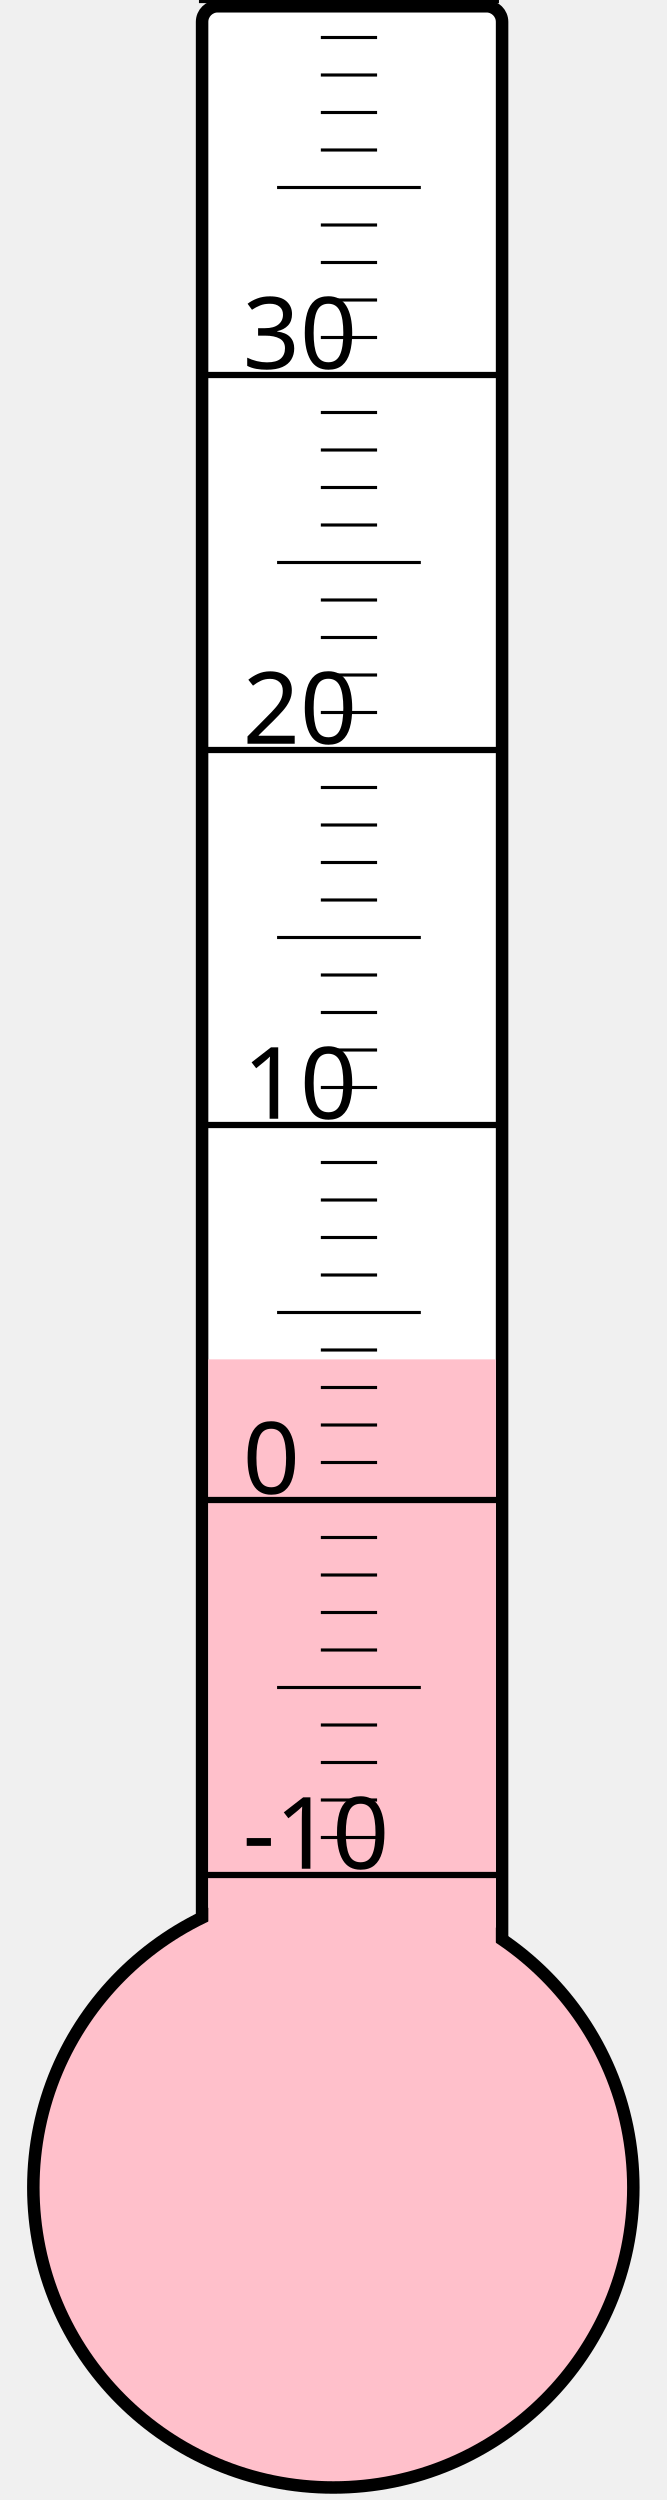
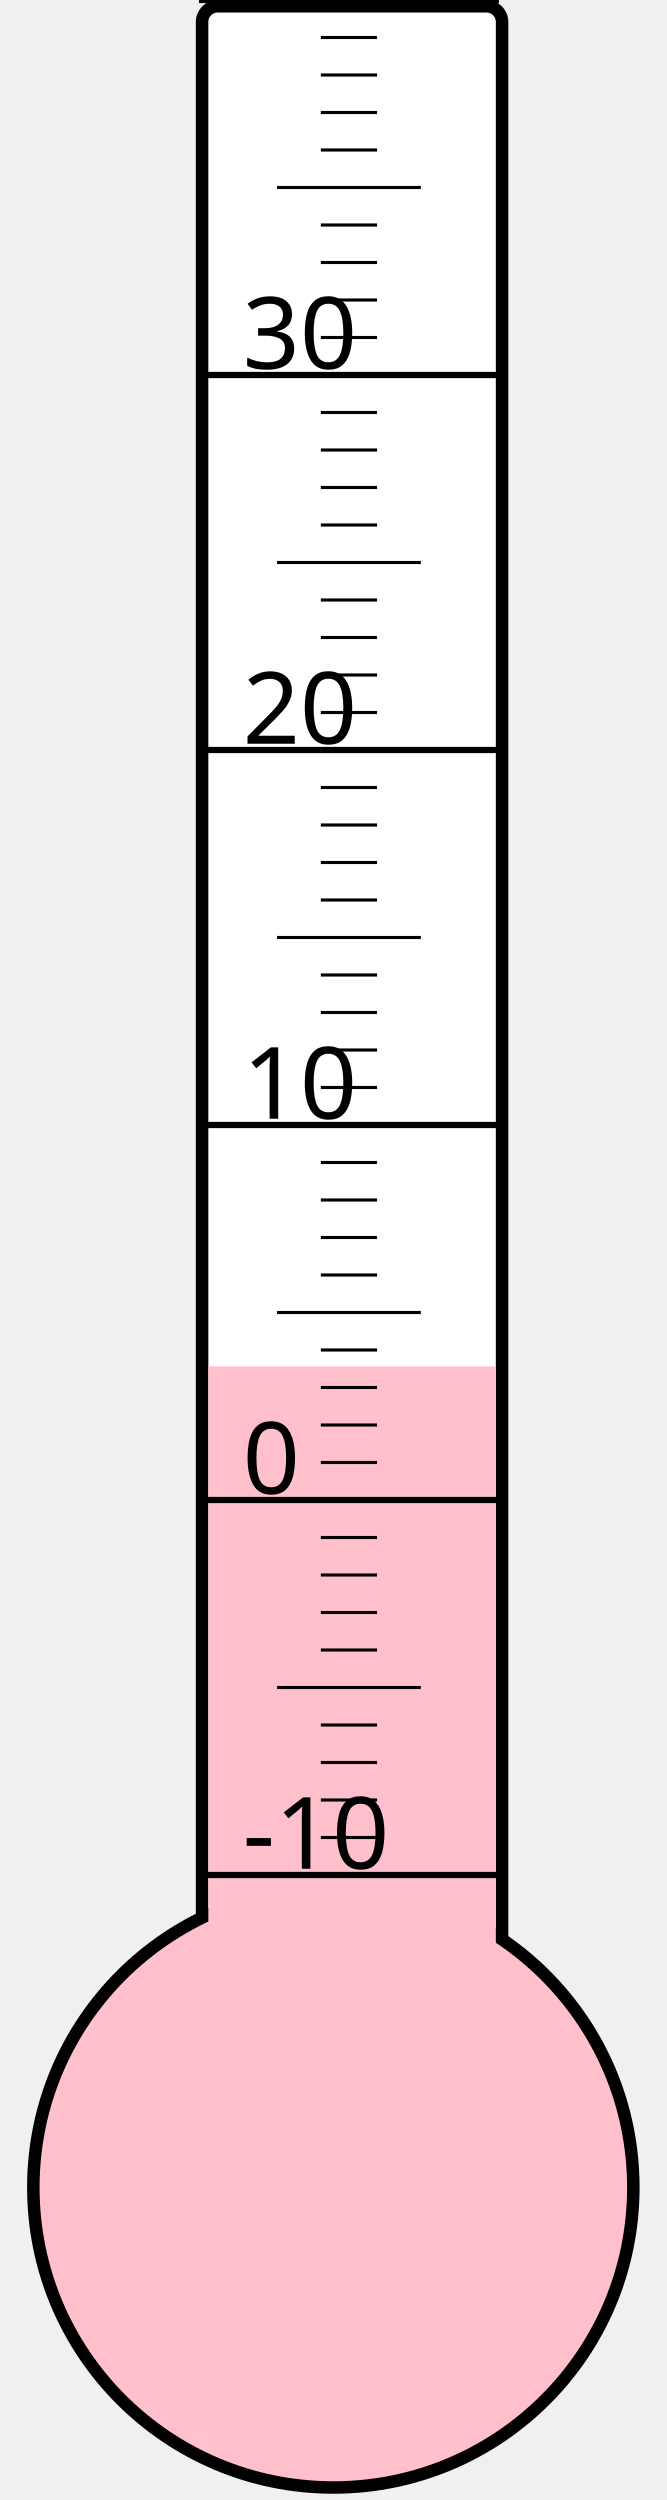
<svg xmlns="http://www.w3.org/2000/svg" width="40px" height="150px" viewBox="0 0 200 800">
  <rect width="200" height="800" x="0" y="0" style="fill: #ffffeb; fill-opacity: 0;" />
  <rect width="96" height="680" x="58" y="2" rx="5" ry="5" style="fill: white; fill-opacity: 1; stroke: black; stroke-width: 4;" />
  <circle cx="100" cy="700" r="96" style="fill: pink; stroke: black; stroke-width: 4;" />
-   <rect width="92" height="265.0" x="60" y="435.0" style="fill: pink; fill-opacity: 1; stroke-width: 0;" />
+   <rect width="92" height="262.75" x="60" y="437.25" style="fill: pink; fill-opacity: 1; stroke-width: 0;" />
  <text x="71" y="598" style="font-family: sans-serif; font-size: 24pt;">-10</text>
  <text x="71" y="478" style="font-family: sans-serif; font-size: 24pt;">0</text>
  <text x="71" y="358" style="font-family: sans-serif; font-size: 24pt;">10</text>
  <text x="71" y="238" style="font-family: sans-serif; font-size: 24pt;">20</text>
  <text x="71" y="118" style="font-family: sans-serif; font-size: 24pt;">30</text>
  <g style="stroke: black;">
    <line x1="57" y1="600" x2="153" y2="600" style="stroke-width: 2;" />
    <line x1="96" y1="588" x2="114" y2="588" style="stroke-width: 1;" />
    <line x1="96" y1="576" x2="114" y2="576" style="stroke-width: 1;" />
    <line x1="96" y1="564" x2="114" y2="564" style="stroke-width: 1;" />
    <line x1="96" y1="552" x2="114" y2="552" style="stroke-width: 1;" />
    <line x1="82" y1="540" x2="128" y2="540" style="stroke-width: 1;" />
    <line x1="96" y1="528" x2="114" y2="528" style="stroke-width: 1;" />
    <line x1="96" y1="516" x2="114" y2="516" style="stroke-width: 1;" />
    <line x1="96" y1="504" x2="114" y2="504" style="stroke-width: 1;" />
    <line x1="96" y1="492" x2="114" y2="492" style="stroke-width: 1;" />
    <line x1="57" y1="480" x2="153" y2="480" style="stroke-width: 2;" />
    <line x1="96" y1="468" x2="114" y2="468" style="stroke-width: 1;" />
    <line x1="96" y1="456" x2="114" y2="456" style="stroke-width: 1;" />
    <line x1="96" y1="444" x2="114" y2="444" style="stroke-width: 1;" />
    <line x1="96" y1="432" x2="114" y2="432" style="stroke-width: 1;" />
    <line x1="82" y1="420" x2="128" y2="420" style="stroke-width: 1;" />
    <line x1="96" y1="408" x2="114" y2="408" style="stroke-width: 1;" />
    <line x1="96" y1="396" x2="114" y2="396" style="stroke-width: 1;" />
    <line x1="96" y1="384" x2="114" y2="384" style="stroke-width: 1;" />
    <line x1="96" y1="372" x2="114" y2="372" style="stroke-width: 1;" />
    <line x1="57" y1="360" x2="153" y2="360" style="stroke-width: 2;" />
    <line x1="96" y1="348" x2="114" y2="348" style="stroke-width: 1;" />
    <line x1="96" y1="336" x2="114" y2="336" style="stroke-width: 1;" />
    <line x1="96" y1="324" x2="114" y2="324" style="stroke-width: 1;" />
    <line x1="96" y1="312" x2="114" y2="312" style="stroke-width: 1;" />
    <line x1="82" y1="300" x2="128" y2="300" style="stroke-width: 1;" />
    <line x1="96" y1="288" x2="114" y2="288" style="stroke-width: 1;" />
    <line x1="96" y1="276" x2="114" y2="276" style="stroke-width: 1;" />
    <line x1="96" y1="264" x2="114" y2="264" style="stroke-width: 1;" />
    <line x1="96" y1="252" x2="114" y2="252" style="stroke-width: 1;" />
    <line x1="57" y1="240" x2="153" y2="240" style="stroke-width: 2;" />
    <line x1="96" y1="228" x2="114" y2="228" style="stroke-width: 1;" />
    <line x1="96" y1="216" x2="114" y2="216" style="stroke-width: 1;" />
    <line x1="96" y1="204" x2="114" y2="204" style="stroke-width: 1;" />
    <line x1="96" y1="192" x2="114" y2="192" style="stroke-width: 1;" />
    <line x1="82" y1="180" x2="128" y2="180" style="stroke-width: 1;" />
    <line x1="96" y1="168" x2="114" y2="168" style="stroke-width: 1;" />
    <line x1="96" y1="156" x2="114" y2="156" style="stroke-width: 1;" />
    <line x1="96" y1="144" x2="114" y2="144" style="stroke-width: 1;" />
    <line x1="96" y1="132" x2="114" y2="132" style="stroke-width: 1;" />
    <line x1="57" y1="120" x2="153" y2="120" style="stroke-width: 2;" />
    <line x1="96" y1="108" x2="114" y2="108" style="stroke-width: 1;" />
    <line x1="96" y1="96" x2="114" y2="96" style="stroke-width: 1;" />
    <line x1="96" y1="84" x2="114" y2="84" style="stroke-width: 1;" />
    <line x1="96" y1="72" x2="114" y2="72" style="stroke-width: 1;" />
    <line x1="82" y1="60" x2="128" y2="60" style="stroke-width: 1;" />
    <line x1="96" y1="48" x2="114" y2="48" style="stroke-width: 1;" />
    <line x1="96" y1="36" x2="114" y2="36" style="stroke-width: 1;" />
    <line x1="96" y1="24" x2="114" y2="24" style="stroke-width: 1;" />
    <line x1="96" y1="12" x2="114" y2="12" style="stroke-width: 1;" />
    <line x1="57" y1="0" x2="153" y2="0" style="stroke-width: 2;" />
  </g>
</svg>
